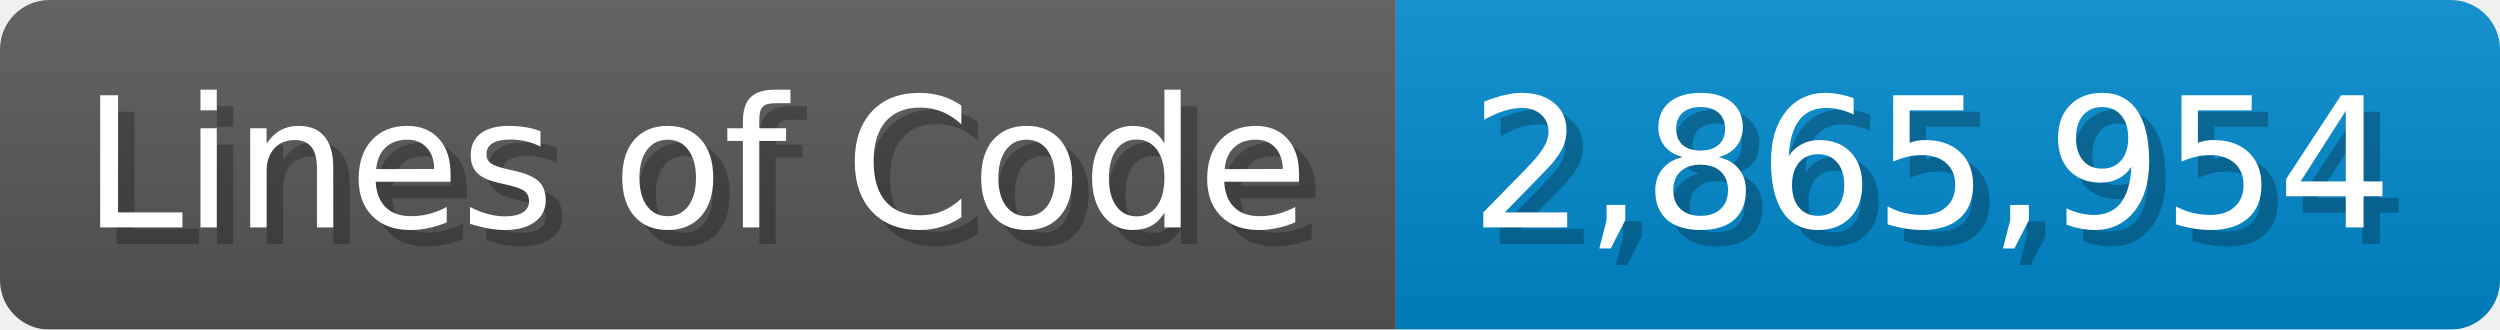
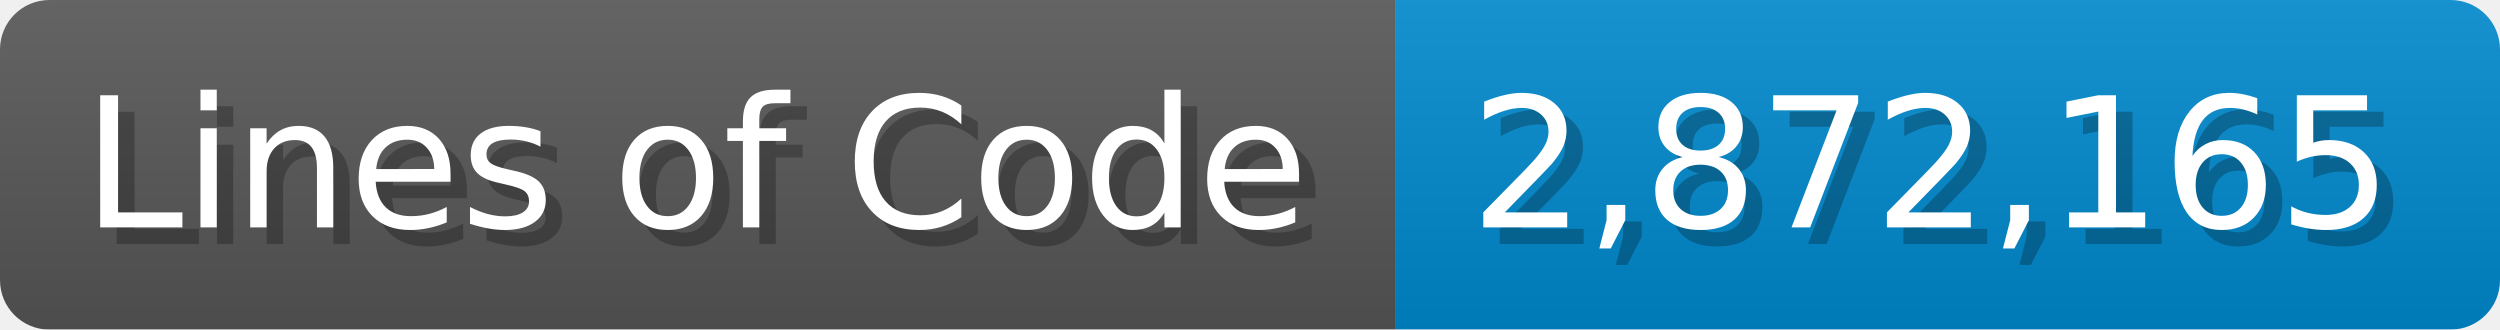
<svg xmlns="http://www.w3.org/2000/svg" width="151.7" height="20" viewBox="0 0 1517 200">
  <linearGradient id="a" x2="0" y2="100%">
    <stop offset="0" stop-opacity=".1" stop-color="#EEE" />
    <stop offset="1" stop-opacity=".1" />
  </linearGradient>
  <mask id="m">
    <rect width="1517" height="200" rx="30" fill="#FFF" />
  </mask>
  <g mask="url(#m)">
    <rect width="847" height="200" fill="#555" />
    <rect width="670" height="200" fill="#08C" x="847" />
    <rect width="1517" height="200" fill="url(#a)" />
  </g>
  <g fill="#fff" text-anchor="start" font-family="Verdana,DejaVu Sans,sans-serif" font-size="110">
    <text x="60" y="148" textLength="747" fill="#000" opacity="0.25">Lines of Code</text>
    <text x="50" y="138" textLength="747">Lines of Code</text>
-     <text x="902" y="148" textLength="570" fill="#000" opacity="0.25">2,865,954</text>
-     <text x="892" y="138" textLength="570">2,865,954</text>
+     <text x="902" y="148" textLength="570" fill="#000" opacity="0.25">2,872,165</text>
+     <text x="892" y="138" textLength="570">2,872,165</text>
  </g>
</svg>
